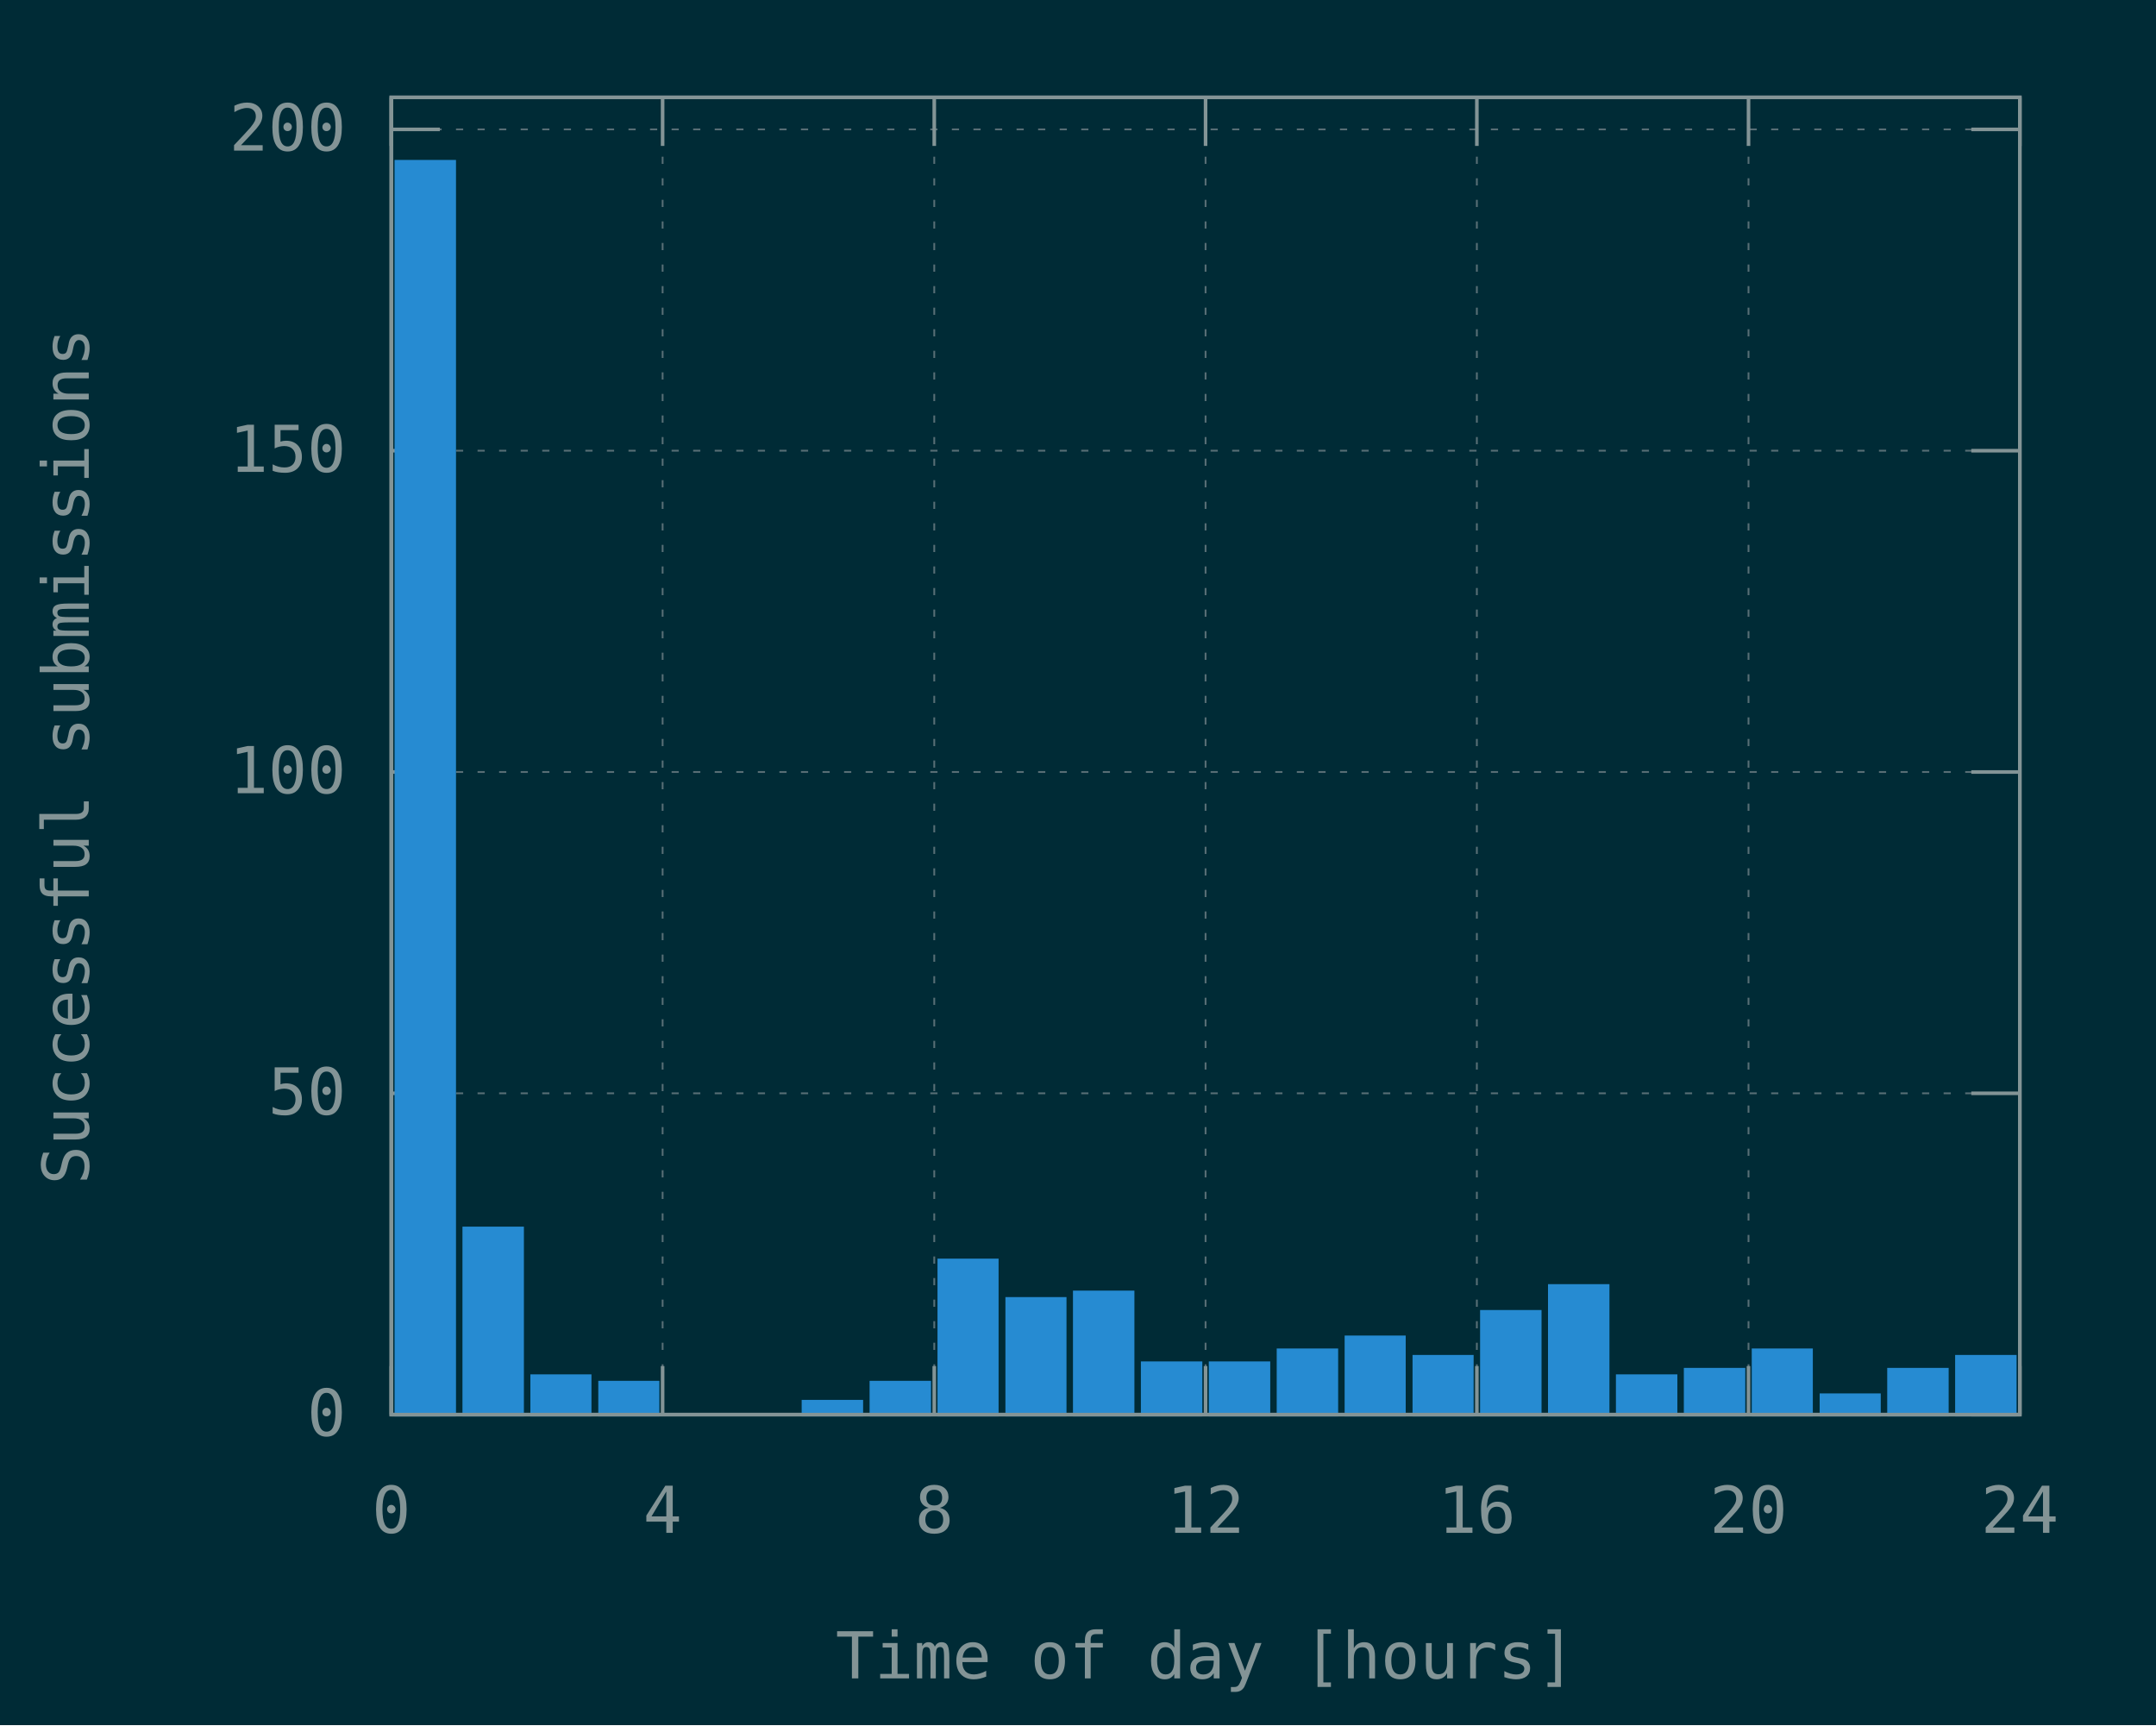
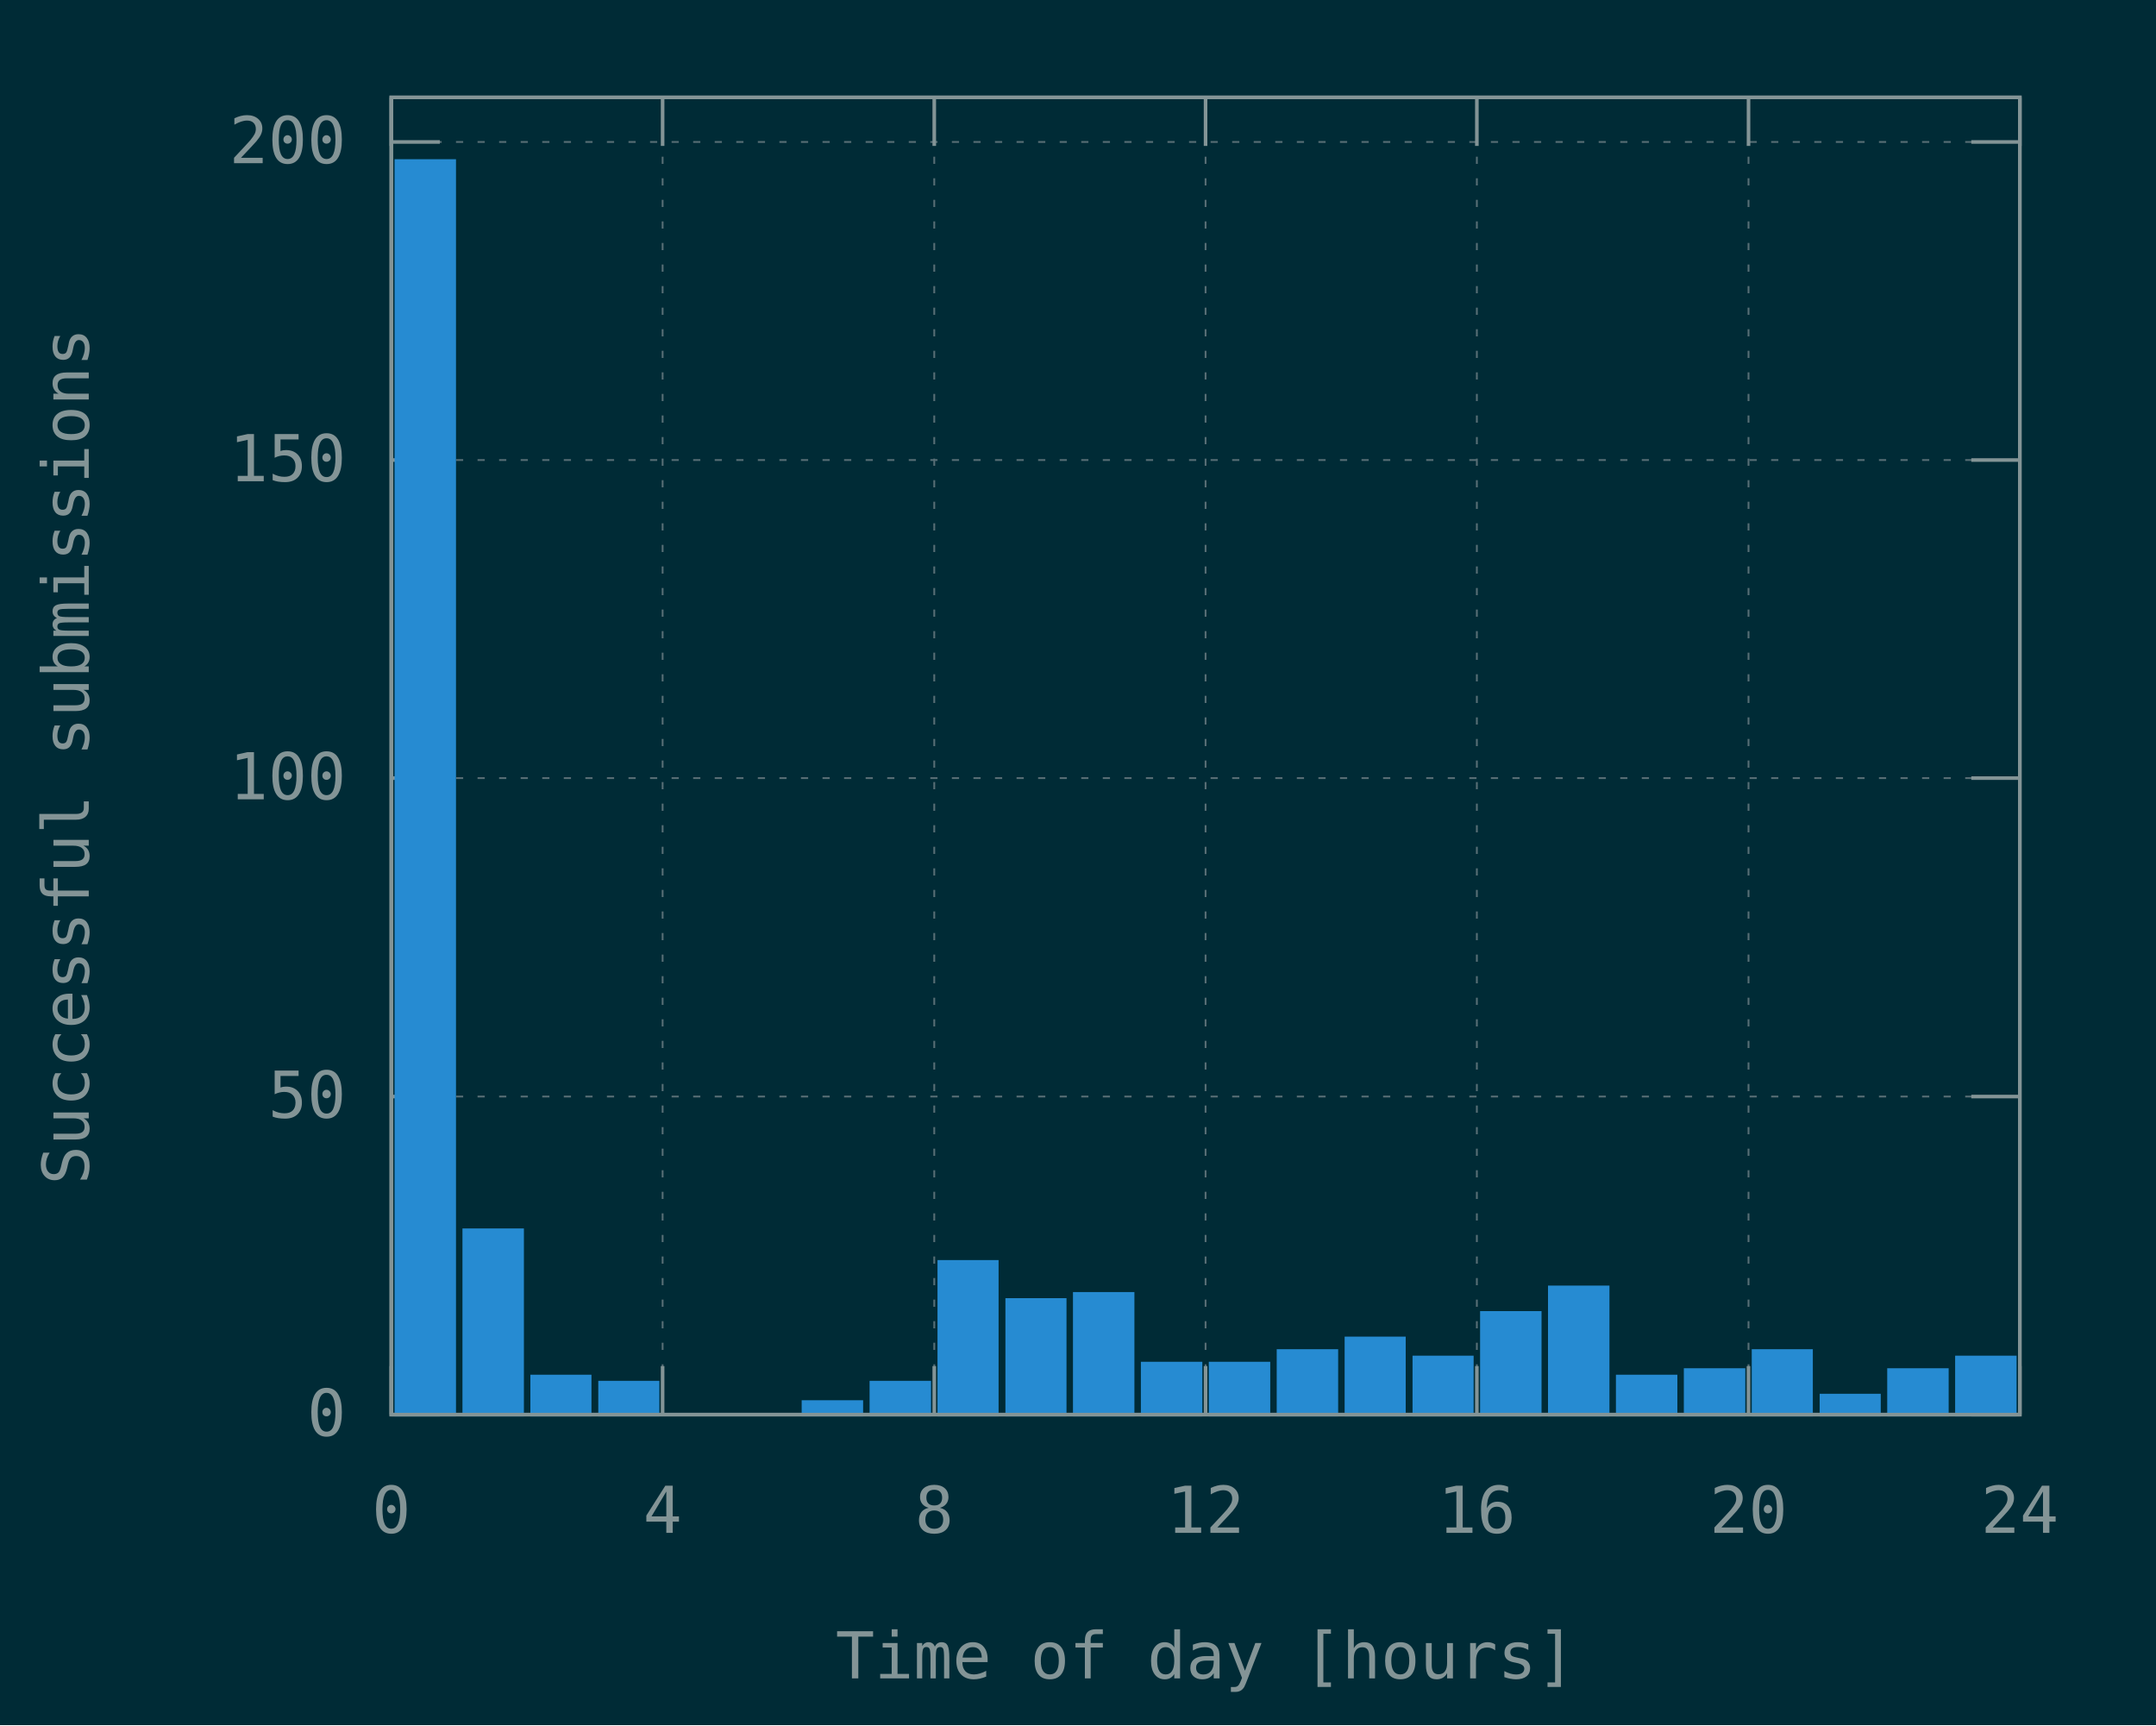
<svg xmlns="http://www.w3.org/2000/svg" xmlns:xlink="http://www.w3.org/1999/xlink" width="600" height="480" viewBox="0 0 600 480">
  <g id="gnuplot_canvas">
    <rect x="0" y="0" width="600" height="480" fill="#002b36" />
    <defs>
      <circle id="gpDot" r="0.5" stroke-width="0.5" stroke="currentColor" />
      <path id="gpPt0" stroke-width="0.148" stroke="currentColor" d="M-1,0 h2 M0,-1 v2" />
      <path id="gpPt1" stroke-width="0.148" stroke="currentColor" d="M-1,-1 L1,1 M1,-1 L-1,1" />
      <path id="gpPt2" stroke-width="0.148" stroke="currentColor" d="M-1,0 L1,0 M0,-1 L0,1 M-1,-1 L1,1 M-1,1 L1,-1" />
      <rect id="gpPt3" stroke-width="0.148" stroke="currentColor" x="-1" y="-1" width="2" height="2" />
      <rect id="gpPt4" stroke-width="0.148" stroke="currentColor" fill="currentColor" x="-1" y="-1" width="2" height="2" />
      <circle id="gpPt5" stroke-width="0.148" stroke="currentColor" cx="0" cy="0" r="1" />
      <use xlink:href="#gpPt5" id="gpPt6" fill="currentColor" stroke="none" />
      <path id="gpPt7" stroke-width="0.148" stroke="currentColor" d="M0,-1.33 L-1.33,0.67 L1.33,0.67 z" />
      <use xlink:href="#gpPt7" id="gpPt8" fill="currentColor" stroke="none" />
      <use xlink:href="#gpPt7" id="gpPt9" stroke="currentColor" transform="rotate(180)" />
      <use xlink:href="#gpPt9" id="gpPt10" fill="currentColor" stroke="none" />
      <use xlink:href="#gpPt3" id="gpPt11" stroke="currentColor" transform="rotate(45)" />
      <use xlink:href="#gpPt11" id="gpPt12" fill="currentColor" stroke="none" />
      <path id="gpPt13" stroke-width="0.148" stroke="currentColor" d="M0,1.330 L1.265,0.411 L0.782,-1.067 L-0.782,-1.076 L-1.265,0.411 z" />
      <use xlink:href="#gpPt13" id="gpPt14" fill="currentColor" stroke="none" />
      <filter id="textbox" filterUnits="objectBoundingBox" x="0" y="0" height="1" width="1">
        <feFlood flood-color="#002B36" flood-opacity="1" result="bgnd" />
        <feComposite in="SourceGraphic" in2="bgnd" operator="atop" />
      </filter>
      <filter id="greybox" filterUnits="objectBoundingBox" x="0" y="0" height="1" width="1">
        <feFlood flood-color="lightgrey" flood-opacity="1" result="grey" />
        <feComposite in="SourceGraphic" in2="grey" operator="atop" />
      </filter>
    </defs>
    <g fill="none" color="#002B36" stroke="currentColor" stroke-width="1.00" stroke-linecap="butt" stroke-linejoin="miter">
</g>
    <g fill="none" color="black" stroke="currentColor" stroke-width="1.00" stroke-linecap="butt" stroke-linejoin="miter">
</g>
    <g fill="none" color="black" stroke="rgb(131, 148, 150)" stroke-width="0.50" stroke-linecap="butt" stroke-linejoin="miter">
</g>
    <g fill="none" color="gray" stroke="currentColor" stroke-width="0.50" stroke-linecap="butt" stroke-linejoin="miter">
      <path stroke="rgb( 88, 110, 117)" stroke-dasharray="2,4" class="gridline" d="M108.9,393.6 L562.1,393.6  " />
    </g>
    <g fill="none" color="gray" stroke="rgb( 88, 110, 117)" stroke-width="1.00" stroke-linecap="butt" stroke-linejoin="miter">
</g>
    <g fill="none" color="black" stroke="currentColor" stroke-width="1.00" stroke-linecap="butt" stroke-linejoin="miter">
      <path stroke="rgb(131, 148, 150)" d="M108.9,393.6 L122.4,393.6 M562.1,393.6 L548.6,393.6  " />
      <g transform="translate(96.3,399.5)" stroke="none" fill="rgb(131,148,150)" font-family="Inconsolata" font-size="18.00" text-anchor="end">
        <text>
          <tspan font-family="Inconsolata"> 0</tspan>
        </text>
      </g>
    </g>
    <g fill="none" color="black" stroke="currentColor" stroke-width="1.00" stroke-linecap="butt" stroke-linejoin="miter">
</g>
    <g fill="none" color="black" stroke="rgb(131, 148, 150)" stroke-width="0.50" stroke-linecap="butt" stroke-linejoin="miter">
</g>
    <g fill="none" color="gray" stroke="currentColor" stroke-width="0.50" stroke-linecap="butt" stroke-linejoin="miter">
-       <path stroke="rgb( 88, 110, 117)" stroke-dasharray="2,4" class="gridline" d="M108.9,304.2 L562.1,304.2  " />
-     </g>
-     <g fill="none" color="gray" stroke="rgb( 88, 110, 117)" stroke-width="1.00" stroke-linecap="butt" stroke-linejoin="miter">
- </g>
-     <g fill="none" color="black" stroke="currentColor" stroke-width="1.00" stroke-linecap="butt" stroke-linejoin="miter">
-       <path stroke="rgb(131, 148, 150)" d="M108.9,304.2 L122.4,304.2 M562.1,304.2 L548.6,304.2  " />
-       <g transform="translate(96.3,310.1)" stroke="none" fill="rgb(131,148,150)" font-family="Inconsolata" font-size="18.00" text-anchor="end">
+       <path stroke="rgb( 88, 110, 117)" stroke-dasharray="2,4" class="gridline" d="M108.9,305.1 L562.1,305.1  " />
+     </g>
+     <g fill="none" color="gray" stroke="rgb( 88, 110, 117)" stroke-width="1.00" stroke-linecap="butt" stroke-linejoin="miter">
+ </g>
+     <g fill="none" color="black" stroke="currentColor" stroke-width="1.00" stroke-linecap="butt" stroke-linejoin="miter">
+       <path stroke="rgb(131, 148, 150)" d="M108.9,305.1 L122.4,305.1 M562.1,305.1 L548.6,305.1  " />
+       <g transform="translate(96.3,311.0)" stroke="none" fill="rgb(131,148,150)" font-family="Inconsolata" font-size="18.00" text-anchor="end">
        <text>
          <tspan font-family="Inconsolata"> 50</tspan>
        </text>
      </g>
    </g>
    <g fill="none" color="black" stroke="currentColor" stroke-width="1.00" stroke-linecap="butt" stroke-linejoin="miter">
</g>
    <g fill="none" color="black" stroke="rgb(131, 148, 150)" stroke-width="0.50" stroke-linecap="butt" stroke-linejoin="miter">
</g>
    <g fill="none" color="gray" stroke="currentColor" stroke-width="0.50" stroke-linecap="butt" stroke-linejoin="miter">
-       <path stroke="rgb( 88, 110, 117)" stroke-dasharray="2,4" class="gridline" d="M108.9,214.8 L562.1,214.8  " />
-     </g>
-     <g fill="none" color="gray" stroke="rgb( 88, 110, 117)" stroke-width="1.00" stroke-linecap="butt" stroke-linejoin="miter">
- </g>
-     <g fill="none" color="black" stroke="currentColor" stroke-width="1.00" stroke-linecap="butt" stroke-linejoin="miter">
-       <path stroke="rgb(131, 148, 150)" d="M108.9,214.8 L122.4,214.8 M562.1,214.8 L548.6,214.8  " />
-       <g transform="translate(96.3,220.7)" stroke="none" fill="rgb(131,148,150)" font-family="Inconsolata" font-size="18.00" text-anchor="end">
+       <path stroke="rgb( 88, 110, 117)" stroke-dasharray="2,4" class="gridline" d="M108.9,216.5 L562.1,216.5  " />
+     </g>
+     <g fill="none" color="gray" stroke="rgb( 88, 110, 117)" stroke-width="1.00" stroke-linecap="butt" stroke-linejoin="miter">
+ </g>
+     <g fill="none" color="black" stroke="currentColor" stroke-width="1.00" stroke-linecap="butt" stroke-linejoin="miter">
+       <path stroke="rgb(131, 148, 150)" d="M108.9,216.5 L122.4,216.5 M562.1,216.5 L548.6,216.5  " />
+       <g transform="translate(96.3,222.4)" stroke="none" fill="rgb(131,148,150)" font-family="Inconsolata" font-size="18.00" text-anchor="end">
        <text>
          <tspan font-family="Inconsolata"> 100</tspan>
        </text>
      </g>
    </g>
    <g fill="none" color="black" stroke="currentColor" stroke-width="1.00" stroke-linecap="butt" stroke-linejoin="miter">
</g>
    <g fill="none" color="black" stroke="rgb(131, 148, 150)" stroke-width="0.50" stroke-linecap="butt" stroke-linejoin="miter">
</g>
    <g fill="none" color="gray" stroke="currentColor" stroke-width="0.50" stroke-linecap="butt" stroke-linejoin="miter">
-       <path stroke="rgb( 88, 110, 117)" stroke-dasharray="2,4" class="gridline" d="M108.9,125.4 L562.1,125.4  " />
-     </g>
-     <g fill="none" color="gray" stroke="rgb( 88, 110, 117)" stroke-width="1.00" stroke-linecap="butt" stroke-linejoin="miter">
- </g>
-     <g fill="none" color="black" stroke="currentColor" stroke-width="1.00" stroke-linecap="butt" stroke-linejoin="miter">
-       <path stroke="rgb(131, 148, 150)" d="M108.9,125.4 L122.4,125.4 M562.1,125.4 L548.6,125.4  " />
-       <g transform="translate(96.3,131.3)" stroke="none" fill="rgb(131,148,150)" font-family="Inconsolata" font-size="18.00" text-anchor="end">
+       <path stroke="rgb( 88, 110, 117)" stroke-dasharray="2,4" class="gridline" d="M108.9,128.0 L562.1,128.0  " />
+     </g>
+     <g fill="none" color="gray" stroke="rgb( 88, 110, 117)" stroke-width="1.00" stroke-linecap="butt" stroke-linejoin="miter">
+ </g>
+     <g fill="none" color="black" stroke="currentColor" stroke-width="1.00" stroke-linecap="butt" stroke-linejoin="miter">
+       <path stroke="rgb(131, 148, 150)" d="M108.9,128.0 L122.4,128.0 M562.1,128.0 L548.6,128.0  " />
+       <g transform="translate(96.3,133.9)" stroke="none" fill="rgb(131,148,150)" font-family="Inconsolata" font-size="18.00" text-anchor="end">
        <text>
          <tspan font-family="Inconsolata"> 150</tspan>
        </text>
      </g>
    </g>
    <g fill="none" color="black" stroke="currentColor" stroke-width="1.00" stroke-linecap="butt" stroke-linejoin="miter">
</g>
    <g fill="none" color="black" stroke="rgb(131, 148, 150)" stroke-width="0.50" stroke-linecap="butt" stroke-linejoin="miter">
</g>
    <g fill="none" color="gray" stroke="currentColor" stroke-width="0.50" stroke-linecap="butt" stroke-linejoin="miter">
-       <path stroke="rgb( 88, 110, 117)" stroke-dasharray="2,4" class="gridline" d="M108.9,36.0 L562.1,36.0  " />
-     </g>
-     <g fill="none" color="gray" stroke="rgb( 88, 110, 117)" stroke-width="1.00" stroke-linecap="butt" stroke-linejoin="miter">
- </g>
-     <g fill="none" color="black" stroke="currentColor" stroke-width="1.00" stroke-linecap="butt" stroke-linejoin="miter">
-       <path stroke="rgb(131, 148, 150)" d="M108.9,36.0 L122.4,36.0 M562.1,36.0 L548.6,36.0  " />
-       <g transform="translate(96.3,41.9)" stroke="none" fill="rgb(131,148,150)" font-family="Inconsolata" font-size="18.00" text-anchor="end">
+       <path stroke="rgb( 88, 110, 117)" stroke-dasharray="2,4" class="gridline" d="M108.9,39.5 L562.1,39.5  " />
+     </g>
+     <g fill="none" color="gray" stroke="rgb( 88, 110, 117)" stroke-width="1.00" stroke-linecap="butt" stroke-linejoin="miter">
+ </g>
+     <g fill="none" color="black" stroke="currentColor" stroke-width="1.00" stroke-linecap="butt" stroke-linejoin="miter">
+       <path stroke="rgb(131, 148, 150)" d="M108.9,39.5 L122.4,39.5 M562.1,39.5 L548.6,39.5  " />
+       <g transform="translate(96.3,45.4)" stroke="none" fill="rgb(131,148,150)" font-family="Inconsolata" font-size="18.00" text-anchor="end">
        <text>
          <tspan font-family="Inconsolata"> 200</tspan>
        </text>
      </g>
    </g>
    <g fill="none" color="black" stroke="currentColor" stroke-width="1.00" stroke-linecap="butt" stroke-linejoin="miter">
</g>
    <g fill="none" color="black" stroke="rgb(131, 148, 150)" stroke-width="0.50" stroke-linecap="butt" stroke-linejoin="miter">
</g>
    <g fill="none" color="gray" stroke="currentColor" stroke-width="0.50" stroke-linecap="butt" stroke-linejoin="miter">
      <path stroke="rgb( 88, 110, 117)" stroke-dasharray="2,4" class="gridline" d="M108.9,393.6 L108.9,27.1  " />
    </g>
    <g fill="none" color="gray" stroke="rgb( 88, 110, 117)" stroke-width="1.00" stroke-linecap="butt" stroke-linejoin="miter">
</g>
    <g fill="none" color="black" stroke="currentColor" stroke-width="1.00" stroke-linecap="butt" stroke-linejoin="miter">
      <path stroke="rgb(131, 148, 150)" d="M108.9,393.6 L108.9,380.1 M108.9,27.1 L108.9,40.6  " />
      <g transform="translate(108.9,426.5)" stroke="none" fill="rgb(131,148,150)" font-family="Inconsolata" font-size="18.00" text-anchor="middle">
        <text>
          <tspan font-family="Inconsolata"> 0</tspan>
        </text>
      </g>
    </g>
    <g fill="none" color="black" stroke="currentColor" stroke-width="1.00" stroke-linecap="butt" stroke-linejoin="miter">
</g>
    <g fill="none" color="black" stroke="rgb(131, 148, 150)" stroke-width="0.50" stroke-linecap="butt" stroke-linejoin="miter">
</g>
    <g fill="none" color="gray" stroke="currentColor" stroke-width="0.50" stroke-linecap="butt" stroke-linejoin="miter">
      <path stroke="rgb( 88, 110, 117)" stroke-dasharray="2,4" class="gridline" d="M184.4,393.6 L184.4,27.1  " />
    </g>
    <g fill="none" color="gray" stroke="rgb( 88, 110, 117)" stroke-width="1.00" stroke-linecap="butt" stroke-linejoin="miter">
</g>
    <g fill="none" color="black" stroke="currentColor" stroke-width="1.00" stroke-linecap="butt" stroke-linejoin="miter">
      <path stroke="rgb(131, 148, 150)" d="M184.4,393.6 L184.4,380.1 M184.4,27.1 L184.4,40.6  " />
      <g transform="translate(184.4,426.5)" stroke="none" fill="rgb(131,148,150)" font-family="Inconsolata" font-size="18.00" text-anchor="middle">
        <text>
          <tspan font-family="Inconsolata"> 4</tspan>
        </text>
      </g>
    </g>
    <g fill="none" color="black" stroke="currentColor" stroke-width="1.00" stroke-linecap="butt" stroke-linejoin="miter">
</g>
    <g fill="none" color="black" stroke="rgb(131, 148, 150)" stroke-width="0.50" stroke-linecap="butt" stroke-linejoin="miter">
</g>
    <g fill="none" color="gray" stroke="currentColor" stroke-width="0.50" stroke-linecap="butt" stroke-linejoin="miter">
      <path stroke="rgb( 88, 110, 117)" stroke-dasharray="2,4" class="gridline" d="M260.0,393.6 L260.0,27.1  " />
    </g>
    <g fill="none" color="gray" stroke="rgb( 88, 110, 117)" stroke-width="1.00" stroke-linecap="butt" stroke-linejoin="miter">
</g>
    <g fill="none" color="black" stroke="currentColor" stroke-width="1.00" stroke-linecap="butt" stroke-linejoin="miter">
      <path stroke="rgb(131, 148, 150)" d="M260.0,393.6 L260.0,380.1 M260.0,27.1 L260.0,40.6  " />
      <g transform="translate(260.0,426.5)" stroke="none" fill="rgb(131,148,150)" font-family="Inconsolata" font-size="18.00" text-anchor="middle">
        <text>
          <tspan font-family="Inconsolata"> 8</tspan>
        </text>
      </g>
    </g>
    <g fill="none" color="black" stroke="currentColor" stroke-width="1.00" stroke-linecap="butt" stroke-linejoin="miter">
</g>
    <g fill="none" color="black" stroke="rgb(131, 148, 150)" stroke-width="0.50" stroke-linecap="butt" stroke-linejoin="miter">
</g>
    <g fill="none" color="gray" stroke="currentColor" stroke-width="0.50" stroke-linecap="butt" stroke-linejoin="miter">
      <path stroke="rgb( 88, 110, 117)" stroke-dasharray="2,4" class="gridline" d="M335.5,393.6 L335.5,27.1  " />
    </g>
    <g fill="none" color="gray" stroke="rgb( 88, 110, 117)" stroke-width="1.00" stroke-linecap="butt" stroke-linejoin="miter">
</g>
    <g fill="none" color="black" stroke="currentColor" stroke-width="1.00" stroke-linecap="butt" stroke-linejoin="miter">
      <path stroke="rgb(131, 148, 150)" d="M335.5,393.6 L335.5,380.1 M335.5,27.1 L335.5,40.6  " />
      <g transform="translate(335.5,426.5)" stroke="none" fill="rgb(131,148,150)" font-family="Inconsolata" font-size="18.00" text-anchor="middle">
        <text>
          <tspan font-family="Inconsolata"> 12</tspan>
        </text>
      </g>
    </g>
    <g fill="none" color="black" stroke="currentColor" stroke-width="1.00" stroke-linecap="butt" stroke-linejoin="miter">
</g>
    <g fill="none" color="black" stroke="rgb(131, 148, 150)" stroke-width="0.50" stroke-linecap="butt" stroke-linejoin="miter">
</g>
    <g fill="none" color="gray" stroke="currentColor" stroke-width="0.50" stroke-linecap="butt" stroke-linejoin="miter">
      <path stroke="rgb( 88, 110, 117)" stroke-dasharray="2,4" class="gridline" d="M411.0,393.6 L411.0,27.1  " />
    </g>
    <g fill="none" color="gray" stroke="rgb( 88, 110, 117)" stroke-width="1.00" stroke-linecap="butt" stroke-linejoin="miter">
</g>
    <g fill="none" color="black" stroke="currentColor" stroke-width="1.00" stroke-linecap="butt" stroke-linejoin="miter">
      <path stroke="rgb(131, 148, 150)" d="M411.0,393.6 L411.0,380.1 M411.0,27.1 L411.0,40.6  " />
      <g transform="translate(411.0,426.5)" stroke="none" fill="rgb(131,148,150)" font-family="Inconsolata" font-size="18.00" text-anchor="middle">
        <text>
          <tspan font-family="Inconsolata"> 16</tspan>
        </text>
      </g>
    </g>
    <g fill="none" color="black" stroke="currentColor" stroke-width="1.00" stroke-linecap="butt" stroke-linejoin="miter">
</g>
    <g fill="none" color="black" stroke="rgb(131, 148, 150)" stroke-width="0.50" stroke-linecap="butt" stroke-linejoin="miter">
</g>
    <g fill="none" color="gray" stroke="currentColor" stroke-width="0.50" stroke-linecap="butt" stroke-linejoin="miter">
      <path stroke="rgb( 88, 110, 117)" stroke-dasharray="2,4" class="gridline" d="M486.6,393.6 L486.6,40.6 L486.6,27.1  " />
    </g>
    <g fill="none" color="gray" stroke="rgb( 88, 110, 117)" stroke-width="1.00" stroke-linecap="butt" stroke-linejoin="miter">
</g>
    <g fill="none" color="black" stroke="currentColor" stroke-width="1.00" stroke-linecap="butt" stroke-linejoin="miter">
      <path stroke="rgb(131, 148, 150)" d="M486.6,393.6 L486.6,380.1 M486.6,27.1 L486.6,40.6  " />
      <g transform="translate(486.6,426.5)" stroke="none" fill="rgb(131,148,150)" font-family="Inconsolata" font-size="18.00" text-anchor="middle">
        <text>
          <tspan font-family="Inconsolata"> 20</tspan>
        </text>
      </g>
    </g>
    <g fill="none" color="black" stroke="currentColor" stroke-width="1.00" stroke-linecap="butt" stroke-linejoin="miter">
</g>
    <g fill="none" color="black" stroke="rgb(131, 148, 150)" stroke-width="0.50" stroke-linecap="butt" stroke-linejoin="miter">
</g>
    <g fill="none" color="gray" stroke="currentColor" stroke-width="0.50" stroke-linecap="butt" stroke-linejoin="miter">
      <path stroke="rgb( 88, 110, 117)" stroke-dasharray="2,4" class="gridline" d="M562.1,393.6 L562.1,27.1  " />
    </g>
    <g fill="none" color="gray" stroke="rgb( 88, 110, 117)" stroke-width="1.00" stroke-linecap="butt" stroke-linejoin="miter">
</g>
    <g fill="none" color="black" stroke="currentColor" stroke-width="1.00" stroke-linecap="butt" stroke-linejoin="miter">
      <path stroke="rgb(131, 148, 150)" d="M562.1,393.6 L562.1,380.1 M562.1,27.1 L562.1,40.6  " />
      <g transform="translate(562.1,426.5)" stroke="none" fill="rgb(131,148,150)" font-family="Inconsolata" font-size="18.00" text-anchor="middle">
        <text>
          <tspan font-family="Inconsolata"> 24</tspan>
        </text>
      </g>
    </g>
    <g fill="none" color="black" stroke="currentColor" stroke-width="1.00" stroke-linecap="butt" stroke-linejoin="miter">
</g>
    <g fill="none" color="black" stroke="currentColor" stroke-width="1.00" stroke-linecap="butt" stroke-linejoin="miter">
      <path stroke="rgb(131, 148, 150)" d="M108.9,27.1 L108.9,393.6 L562.1,393.6 L562.1,27.1 L108.9,27.1 Z  " />
    </g>
    <g fill="none" color="black" stroke="currentColor" stroke-width="1.00" stroke-linecap="butt" stroke-linejoin="miter">
      <g transform="translate(24.7,210.4) rotate(270)" stroke="none" fill="rgb(131,148,150)" font-family="Inconsolata" font-size="18.00" text-anchor="middle">
        <text>
          <tspan font-family="Inconsolata">Successful submissions</tspan>
        </text>
      </g>
    </g>
    <g fill="none" color="black" stroke="currentColor" stroke-width="1.00" stroke-linecap="butt" stroke-linejoin="miter">
      <g transform="translate(335.5,467.0)" stroke="none" fill="rgb(131,148,150)" font-family="Inconsolata" font-size="18.00" text-anchor="middle">
        <text>
          <tspan font-family="Inconsolata">Time of day [hours]</tspan>
        </text>
      </g>
    </g>
    <g fill="none" color="black" stroke="currentColor" stroke-width="1.00" stroke-linecap="butt" stroke-linejoin="miter">
</g>
    <g id="gnuplot_plot_1">
      <g fill="none" color="black" stroke="currentColor" stroke-width="1.00" stroke-linecap="butt" stroke-linejoin="miter">
        <g stroke="none" shape-rendering="crispEdges">
-           <polygon fill="rgb( 38, 139, 210)" points="110.3,393.6 126.5,393.6 126.5,44.9 110.3,44.9 " />
-         </g>
-         <path stroke="rgb( 38, 139, 210)" d="M110.3,393.6 L110.3,45.0 L126.4,45.0 L126.4,393.6 L110.3,393.6 Z  " />
-         <g stroke="none" shape-rendering="crispEdges">
-           <polygon fill="rgb( 38, 139, 210)" points="129.2,393.6 145.4,393.6 145.4,341.7 129.2,341.7 " />
-         </g>
-         <path stroke="rgb( 38, 139, 210)" d="M129.2,393.6 L129.2,341.8 L145.3,341.8 L145.3,393.6 L129.2,393.6 Z  " />
-         <g stroke="none" shape-rendering="crispEdges">
-           <polygon fill="rgb( 38, 139, 210)" points="148.1,393.6 164.2,393.6 164.2,382.8 148.1,382.8 " />
-         </g>
-         <path stroke="rgb( 38, 139, 210)" d="M148.1,393.6 L148.1,382.9 L164.1,382.9 L164.1,393.6 L148.1,393.6 Z  " />
+           <polygon fill="rgb( 38, 139, 210)" points="110.3,393.6 126.5,393.6 126.5,44.7 110.3,44.7 " />
+         </g>
+         <path stroke="rgb( 38, 139, 210)" d="M110.3,393.6 L110.3,44.8 L126.4,44.8 L126.4,393.6 L110.3,393.6 Z  " />
+         <g stroke="none" shape-rendering="crispEdges">
+           <polygon fill="rgb( 38, 139, 210)" points="129.2,393.6 145.4,393.6 145.4,342.2 129.2,342.2 " />
+         </g>
+         <path stroke="rgb( 38, 139, 210)" d="M129.2,393.6 L129.2,342.3 L145.3,342.3 L145.3,393.6 L129.2,393.6 Z  " />
+         <g stroke="none" shape-rendering="crispEdges">
+           <polygon fill="rgb( 38, 139, 210)" points="148.1,393.6 164.2,393.6 164.2,382.9 148.1,382.9 " />
+         </g>
+         <path stroke="rgb( 38, 139, 210)" d="M148.1,393.6 L148.1,383.0 L164.1,383.0 L164.1,393.6 L148.1,393.6 Z  " />
        <g stroke="none" shape-rendering="crispEdges">
          <polygon fill="rgb( 38, 139, 210)" points="167.0,393.6 183.1,393.6 183.1,384.6 167.0,384.6 " />
        </g>
        <path stroke="rgb( 38, 139, 210)" d="M167.0,393.6 L167.0,384.7 L183.0,384.7 L183.0,393.6 L167.0,393.6 Z  " />
        <g stroke="none" shape-rendering="crispEdges">
-           <polygon fill="rgb( 38, 139, 210)" points="223.6,393.6 239.8,393.6 239.8,389.9 223.6,389.9 " />
-         </g>
-         <path stroke="rgb( 38, 139, 210)" d="M223.6,393.6 L223.6,390.0 L239.7,390.0 L239.7,393.6 L223.6,393.6 Z  " />
+           <polygon fill="rgb( 38, 139, 210)" points="223.6,393.6 239.8,393.6 239.8,390.0 223.6,390.0 " />
+         </g>
+         <path stroke="rgb( 38, 139, 210)" d="M223.6,393.6 L223.6,390.1 L239.7,390.1 L239.7,393.6 L223.6,393.6 Z  " />
        <g stroke="none" shape-rendering="crispEdges">
          <polygon fill="rgb( 38, 139, 210)" points="242.5,393.6 258.7,393.6 258.7,384.6 242.5,384.6 " />
        </g>
        <path stroke="rgb( 38, 139, 210)" d="M242.5,393.6 L242.5,384.7 L258.6,384.7 L258.6,393.6 L242.5,393.6 Z  " />
        <g stroke="none" shape-rendering="crispEdges">
-           <polygon fill="rgb( 38, 139, 210)" points="261.4,393.6 277.5,393.6 277.5,350.6 261.4,350.6 " />
-         </g>
-         <path stroke="rgb( 38, 139, 210)" d="M261.4,393.6 L261.4,350.7 L277.4,350.7 L277.4,393.6 L261.4,393.6 Z  " />
-         <g stroke="none" shape-rendering="crispEdges">
-           <polygon fill="rgb( 38, 139, 210)" points="280.3,393.6 296.4,393.6 296.4,361.3 280.3,361.3 " />
-         </g>
-         <path stroke="rgb( 38, 139, 210)" d="M280.3,393.6 L280.3,361.4 L296.3,361.4 L296.3,393.6 L280.3,393.6 Z  " />
-         <g stroke="none" shape-rendering="crispEdges">
-           <polygon fill="rgb( 38, 139, 210)" points="299.1,393.6 315.3,393.6 315.3,359.5 299.1,359.5 " />
-         </g>
-         <path stroke="rgb( 38, 139, 210)" d="M299.1,393.6 L299.1,359.6 L315.2,359.6 L315.2,393.6 L299.1,393.6 Z  " />
-         <g stroke="none" shape-rendering="crispEdges">
-           <polygon fill="rgb( 38, 139, 210)" points="318.0,393.6 334.2,393.6 334.2,379.2 318.0,379.2 " />
-         </g>
-         <path stroke="rgb( 38, 139, 210)" d="M318.0,393.6 L318.0,379.3 L334.1,379.3 L334.1,393.6 L318.0,393.6 Z  " />
-         <g stroke="none" shape-rendering="crispEdges">
-           <polygon fill="rgb( 38, 139, 210)" points="336.9,393.6 353.1,393.6 353.1,379.2 336.9,379.2 " />
-         </g>
-         <path stroke="rgb( 38, 139, 210)" d="M336.9,393.6 L336.9,379.3 L353.0,379.3 L353.0,393.6 L336.9,393.6 Z  " />
-         <g stroke="none" shape-rendering="crispEdges">
-           <polygon fill="rgb( 38, 139, 210)" points="355.8,393.6 372.0,393.6 372.0,375.6 355.8,375.6 " />
-         </g>
-         <path stroke="rgb( 38, 139, 210)" d="M355.8,393.6 L355.8,375.7 L371.9,375.7 L371.9,393.6 L355.8,393.6 Z  " />
-         <g stroke="none" shape-rendering="crispEdges">
-           <polygon fill="rgb( 38, 139, 210)" points="374.7,393.6 390.8,393.6 390.8,372.0 374.7,372.0 " />
-         </g>
-         <path stroke="rgb( 38, 139, 210)" d="M374.7,393.6 L374.7,372.1 L390.7,372.1 L390.7,393.6 L374.7,393.6 Z  " />
-         <g stroke="none" shape-rendering="crispEdges">
-           <polygon fill="rgb( 38, 139, 210)" points="393.6,393.6 409.7,393.6 409.7,377.4 393.6,377.4 " />
-         </g>
-         <path stroke="rgb( 38, 139, 210)" d="M393.6,393.6 L393.6,377.5 L409.6,377.5 L409.6,393.6 L393.6,393.6 Z  " />
-         <g stroke="none" shape-rendering="crispEdges">
-           <polygon fill="rgb( 38, 139, 210)" points="412.4,393.6 428.6,393.6 428.6,364.9 412.4,364.9 " />
-         </g>
-         <path stroke="rgb( 38, 139, 210)" d="M412.4,393.6 L412.4,365.0 L428.5,365.0 L428.5,393.6 L412.4,393.6 Z  " />
-         <g stroke="none" shape-rendering="crispEdges">
-           <polygon fill="rgb( 38, 139, 210)" points="431.3,393.6 447.5,393.6 447.5,357.7 431.3,357.7 " />
-         </g>
-         <path stroke="rgb( 38, 139, 210)" d="M431.3,393.6 L431.3,357.8 L447.4,357.8 L447.4,393.6 L431.3,393.6 Z  " />
-         <g stroke="none" shape-rendering="crispEdges">
-           <polygon fill="rgb( 38, 139, 210)" points="450.2,393.6 466.4,393.6 466.4,382.8 450.2,382.8 " />
-         </g>
-         <path stroke="rgb( 38, 139, 210)" d="M450.2,393.6 L450.2,382.9 L466.3,382.9 L466.3,393.6 L450.2,393.6 Z  " />
-         <g stroke="none" shape-rendering="crispEdges">
-           <polygon fill="rgb( 38, 139, 210)" points="469.1,393.6 485.3,393.6 485.3,381.0 469.1,381.0 " />
-         </g>
-         <path stroke="rgb( 38, 139, 210)" d="M469.1,393.6 L469.1,381.1 L485.2,381.1 L485.2,393.6 L469.1,393.6 Z  " />
-         <g stroke="none" shape-rendering="crispEdges">
-           <polygon fill="rgb( 38, 139, 210)" points="488.0,393.6 504.1,393.6 504.1,375.6 488.0,375.6 " />
-         </g>
-         <path stroke="rgb( 38, 139, 210)" d="M488.0,393.6 L488.0,375.7 L504.0,375.7 L504.0,393.6 L488.0,393.6 Z  " />
-         <g stroke="none" shape-rendering="crispEdges">
-           <polygon fill="rgb( 38, 139, 210)" points="506.9,393.6 523.0,393.6 523.0,388.1 506.9,388.1 " />
-         </g>
-         <path stroke="rgb( 38, 139, 210)" d="M506.9,393.6 L506.9,388.2 L522.9,388.2 L522.9,393.6 L506.9,393.6 Z  " />
-         <g stroke="none" shape-rendering="crispEdges">
-           <polygon fill="rgb( 38, 139, 210)" points="525.7,393.6 541.9,393.6 541.9,381.0 525.7,381.0 " />
-         </g>
-         <path stroke="rgb( 38, 139, 210)" d="M525.7,393.6 L525.7,381.1 L541.8,381.1 L541.8,393.6 L525.7,393.6 Z  " />
-         <g stroke="none" shape-rendering="crispEdges">
-           <polygon fill="rgb( 38, 139, 210)" points="544.6,393.6 560.8,393.6 560.8,377.4 544.6,377.4 " />
-         </g>
-         <path stroke="rgb( 38, 139, 210)" d="M544.6,393.6 L544.6,377.5 L560.7,377.5 L560.7,393.6 L544.6,393.6 Z  " />
+           <polygon fill="rgb( 38, 139, 210)" points="261.4,393.6 277.5,393.6 277.5,351.0 261.4,351.0 " />
+         </g>
+         <path stroke="rgb( 38, 139, 210)" d="M261.4,393.6 L261.4,351.1 L277.4,351.1 L277.4,393.6 L261.4,393.6 Z  " />
+         <g stroke="none" shape-rendering="crispEdges">
+           <polygon fill="rgb( 38, 139, 210)" points="280.3,393.6 296.4,393.6 296.4,361.6 280.3,361.6 " />
+         </g>
+         <path stroke="rgb( 38, 139, 210)" d="M280.3,393.6 L280.3,361.7 L296.3,361.7 L296.3,393.6 L280.3,393.6 Z  " />
+         <g stroke="none" shape-rendering="crispEdges">
+           <polygon fill="rgb( 38, 139, 210)" points="299.1,393.6 315.3,393.6 315.3,359.9 299.1,359.9 " />
+         </g>
+         <path stroke="rgb( 38, 139, 210)" d="M299.1,393.6 L299.1,360.0 L315.2,360.0 L315.2,393.6 L299.1,393.6 Z  " />
+         <g stroke="none" shape-rendering="crispEdges">
+           <polygon fill="rgb( 38, 139, 210)" points="318.0,393.6 334.2,393.6 334.2,379.3 318.0,379.3 " />
+         </g>
+         <path stroke="rgb( 38, 139, 210)" d="M318.0,393.6 L318.0,379.4 L334.1,379.4 L334.1,393.6 L318.0,393.6 Z  " />
+         <g stroke="none" shape-rendering="crispEdges">
+           <polygon fill="rgb( 38, 139, 210)" points="336.9,393.6 353.1,393.6 353.1,379.3 336.9,379.3 " />
+         </g>
+         <path stroke="rgb( 38, 139, 210)" d="M336.9,393.6 L336.9,379.4 L353.0,379.4 L353.0,393.6 L336.9,393.6 Z  " />
+         <g stroke="none" shape-rendering="crispEdges">
+           <polygon fill="rgb( 38, 139, 210)" points="355.8,393.6 372.0,393.6 372.0,375.8 355.8,375.8 " />
+         </g>
+         <path stroke="rgb( 38, 139, 210)" d="M355.8,393.6 L355.8,375.9 L371.9,375.9 L371.9,393.6 L355.8,393.6 Z  " />
+         <g stroke="none" shape-rendering="crispEdges">
+           <polygon fill="rgb( 38, 139, 210)" points="374.7,393.6 390.8,393.6 390.8,372.3 374.7,372.3 " />
+         </g>
+         <path stroke="rgb( 38, 139, 210)" d="M374.7,393.6 L374.7,372.4 L390.7,372.4 L390.7,393.6 L374.7,393.6 Z  " />
+         <g stroke="none" shape-rendering="crispEdges">
+           <polygon fill="rgb( 38, 139, 210)" points="393.6,393.6 409.7,393.6 409.7,377.6 393.6,377.6 " />
+         </g>
+         <path stroke="rgb( 38, 139, 210)" d="M393.6,393.6 L393.6,377.7 L409.6,377.7 L409.6,393.6 L393.6,393.6 Z  " />
+         <g stroke="none" shape-rendering="crispEdges">
+           <polygon fill="rgb( 38, 139, 210)" points="412.4,393.6 428.6,393.6 428.6,365.2 412.4,365.2 " />
+         </g>
+         <path stroke="rgb( 38, 139, 210)" d="M412.4,393.6 L412.4,365.3 L428.5,365.3 L428.5,393.6 L412.4,393.6 Z  " />
+         <g stroke="none" shape-rendering="crispEdges">
+           <polygon fill="rgb( 38, 139, 210)" points="431.3,393.6 447.5,393.6 447.5,358.1 431.3,358.1 " />
+         </g>
+         <path stroke="rgb( 38, 139, 210)" d="M431.3,393.6 L431.3,358.2 L447.4,358.2 L447.4,393.6 L431.3,393.6 Z  " />
+         <g stroke="none" shape-rendering="crispEdges">
+           <polygon fill="rgb( 38, 139, 210)" points="450.2,393.6 466.4,393.6 466.4,382.9 450.2,382.9 " />
+         </g>
+         <path stroke="rgb( 38, 139, 210)" d="M450.2,393.6 L450.2,383.0 L466.3,383.0 L466.3,393.6 L450.2,393.6 Z  " />
+         <g stroke="none" shape-rendering="crispEdges">
+           <polygon fill="rgb( 38, 139, 210)" points="469.1,393.6 485.3,393.6 485.3,381.1 469.1,381.1 " />
+         </g>
+         <path stroke="rgb( 38, 139, 210)" d="M469.1,393.6 L469.1,381.2 L485.2,381.2 L485.2,393.6 L469.1,393.6 Z  " />
+         <g stroke="none" shape-rendering="crispEdges">
+           <polygon fill="rgb( 38, 139, 210)" points="488.0,393.6 504.1,393.6 504.1,375.8 488.0,375.8 " />
+         </g>
+         <path stroke="rgb( 38, 139, 210)" d="M488.0,393.6 L488.0,375.9 L504.0,375.9 L504.0,393.6 L488.0,393.6 Z  " />
+         <g stroke="none" shape-rendering="crispEdges">
+           <polygon fill="rgb( 38, 139, 210)" points="506.9,393.6 523.0,393.6 523.0,388.2 506.9,388.2 " />
+         </g>
+         <path stroke="rgb( 38, 139, 210)" d="M506.9,393.6 L506.9,388.3 L522.9,388.3 L522.9,393.6 L506.9,393.6 Z  " />
+         <g stroke="none" shape-rendering="crispEdges">
+           <polygon fill="rgb( 38, 139, 210)" points="525.7,393.6 541.9,393.6 541.9,381.1 525.7,381.1 " />
+         </g>
+         <path stroke="rgb( 38, 139, 210)" d="M525.7,393.6 L525.7,381.2 L541.8,381.2 L541.8,393.6 L525.7,393.6 Z  " />
+         <g stroke="none" shape-rendering="crispEdges">
+           <polygon fill="rgb( 38, 139, 210)" points="544.6,393.6 560.8,393.6 560.8,377.6 544.6,377.6 " />
+         </g>
+         <path stroke="rgb( 38, 139, 210)" d="M544.6,393.6 L544.6,377.7 L560.7,377.7 L560.7,393.6 L544.6,393.6 Z  " />
      </g>
    </g>
    <g fill="none" color="#002B36" stroke="rgb( 38, 139, 210)" stroke-width="2.00" stroke-linecap="butt" stroke-linejoin="miter">
</g>
    <g fill="none" color="black" stroke="currentColor" stroke-width="2.00" stroke-linecap="butt" stroke-linejoin="miter">
</g>
    <g fill="none" color="black" stroke="black" stroke-width="1.00" stroke-linecap="butt" stroke-linejoin="miter">
</g>
    <g fill="none" color="black" stroke="currentColor" stroke-width="1.00" stroke-linecap="butt" stroke-linejoin="miter">
      <path stroke="rgb(131, 148, 150)" d="M108.9,27.1 L108.9,393.6 L562.1,393.6 L562.1,27.1 L108.9,27.1 Z  " />
    </g>
    <g fill="none" color="black" stroke="currentColor" stroke-width="1.00" stroke-linecap="butt" stroke-linejoin="miter">
</g>
  </g>
</svg>
